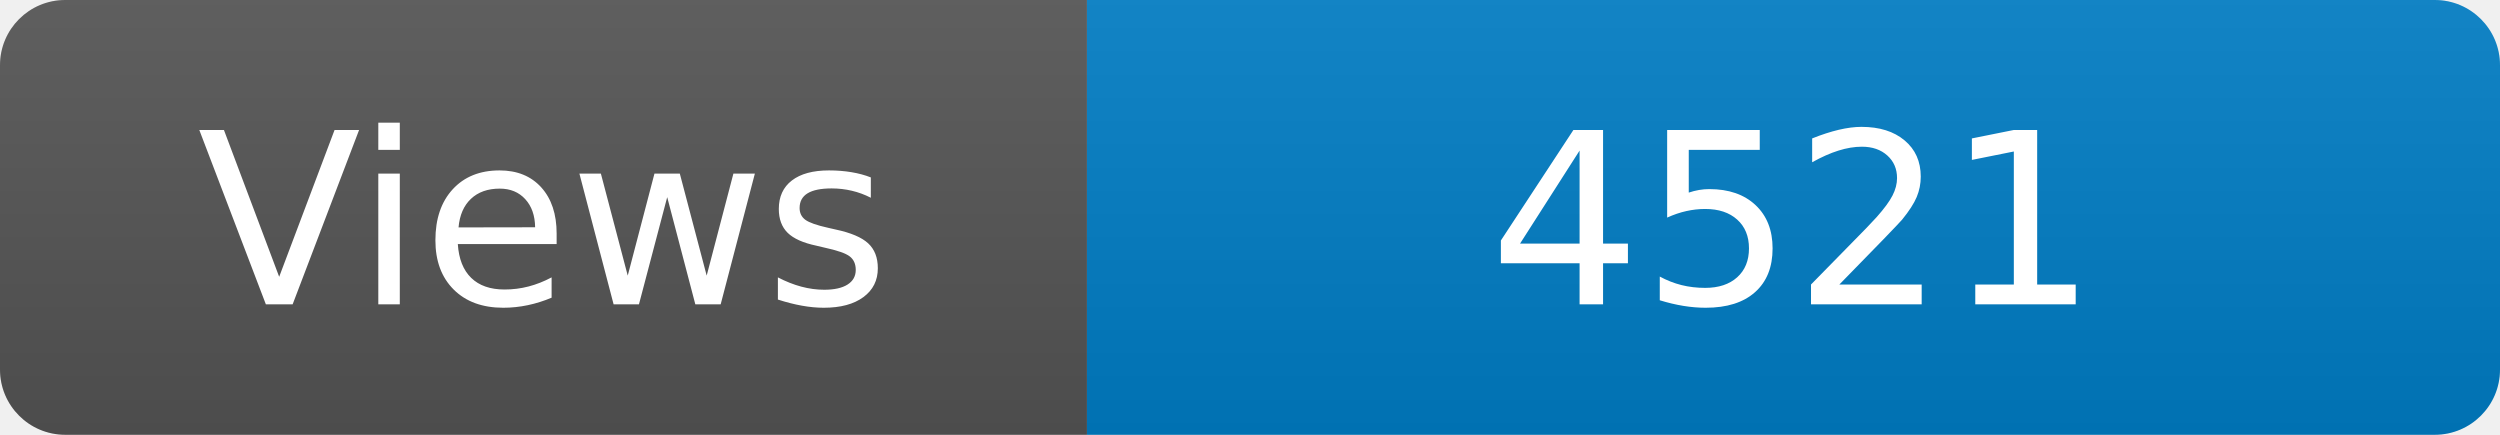
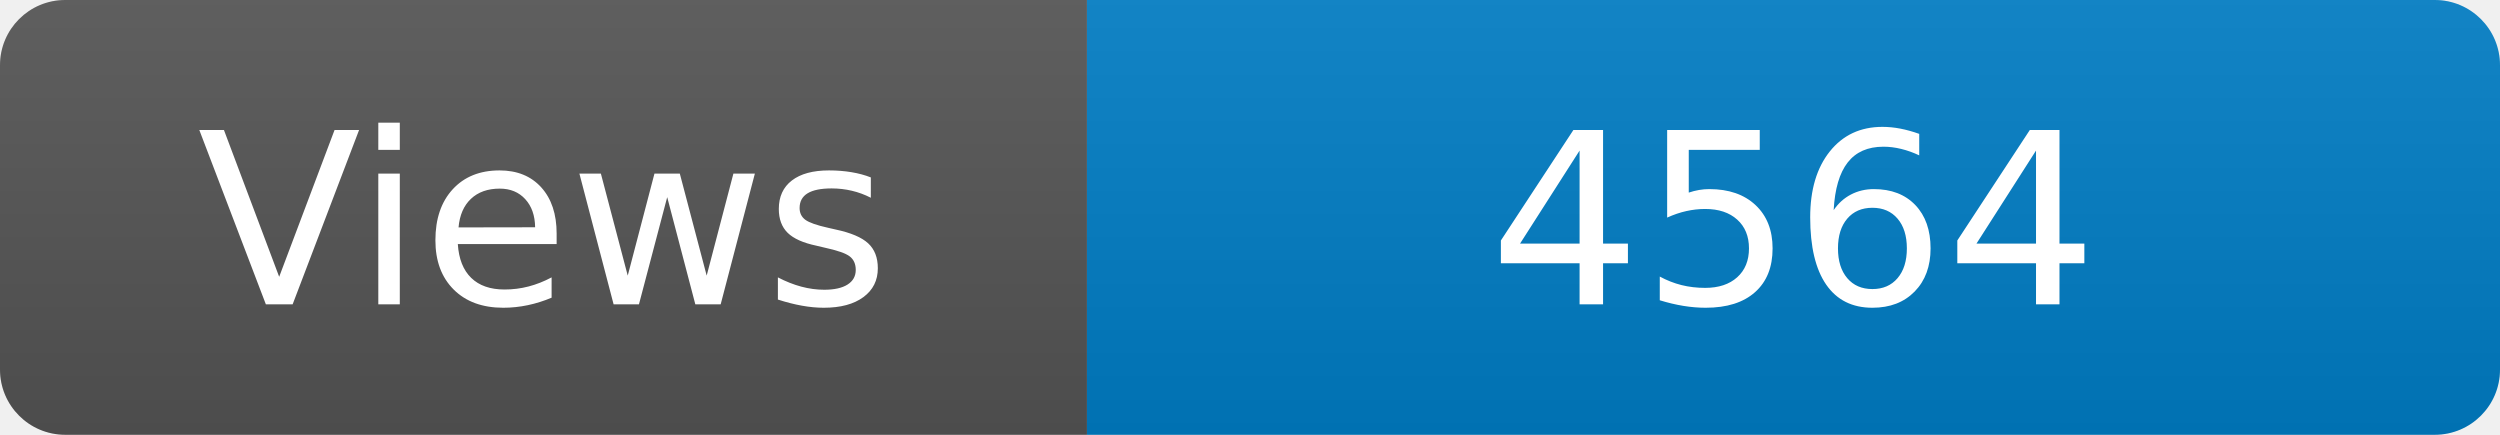
<svg xmlns="http://www.w3.org/2000/svg" width="115" height="20" role="img" aria-label="Maintained?: yes">
  <linearGradient id="s" x2="0" y2="100%">
    <stop offset="0" stop-color="#bbb" stop-opacity=".1" />
    <stop offset="1" stop-opacity=".1" />
  </linearGradient>
  <clipPath id="r">
    <rect width="115" height="20" rx="3" fill="#fff" />
  </clipPath>
  <g clip-path="url(#r)">
    <rect width="50" height="20" fill="#555" />
    <rect x="50" width="160" height="20" fill="#007ec6" />
    <rect width="115" height="20" fill="url(#s)" />
  </g>
  <g fill="#fff" text-anchor="middle" font-family="Verdana,Geneva,DejaVu Sans,sans-serif" font-size="110">
    <text x="250" y="140" transform="scale(.1)" fill="#fff">Views</text>
-     <text x="825" y="140" transform="scale(.1)" fill="#fff">4521</text>
+     <text x="825" y="140" transform="scale(.1)" fill="#fff">4564</text>
  </g>
</svg>
